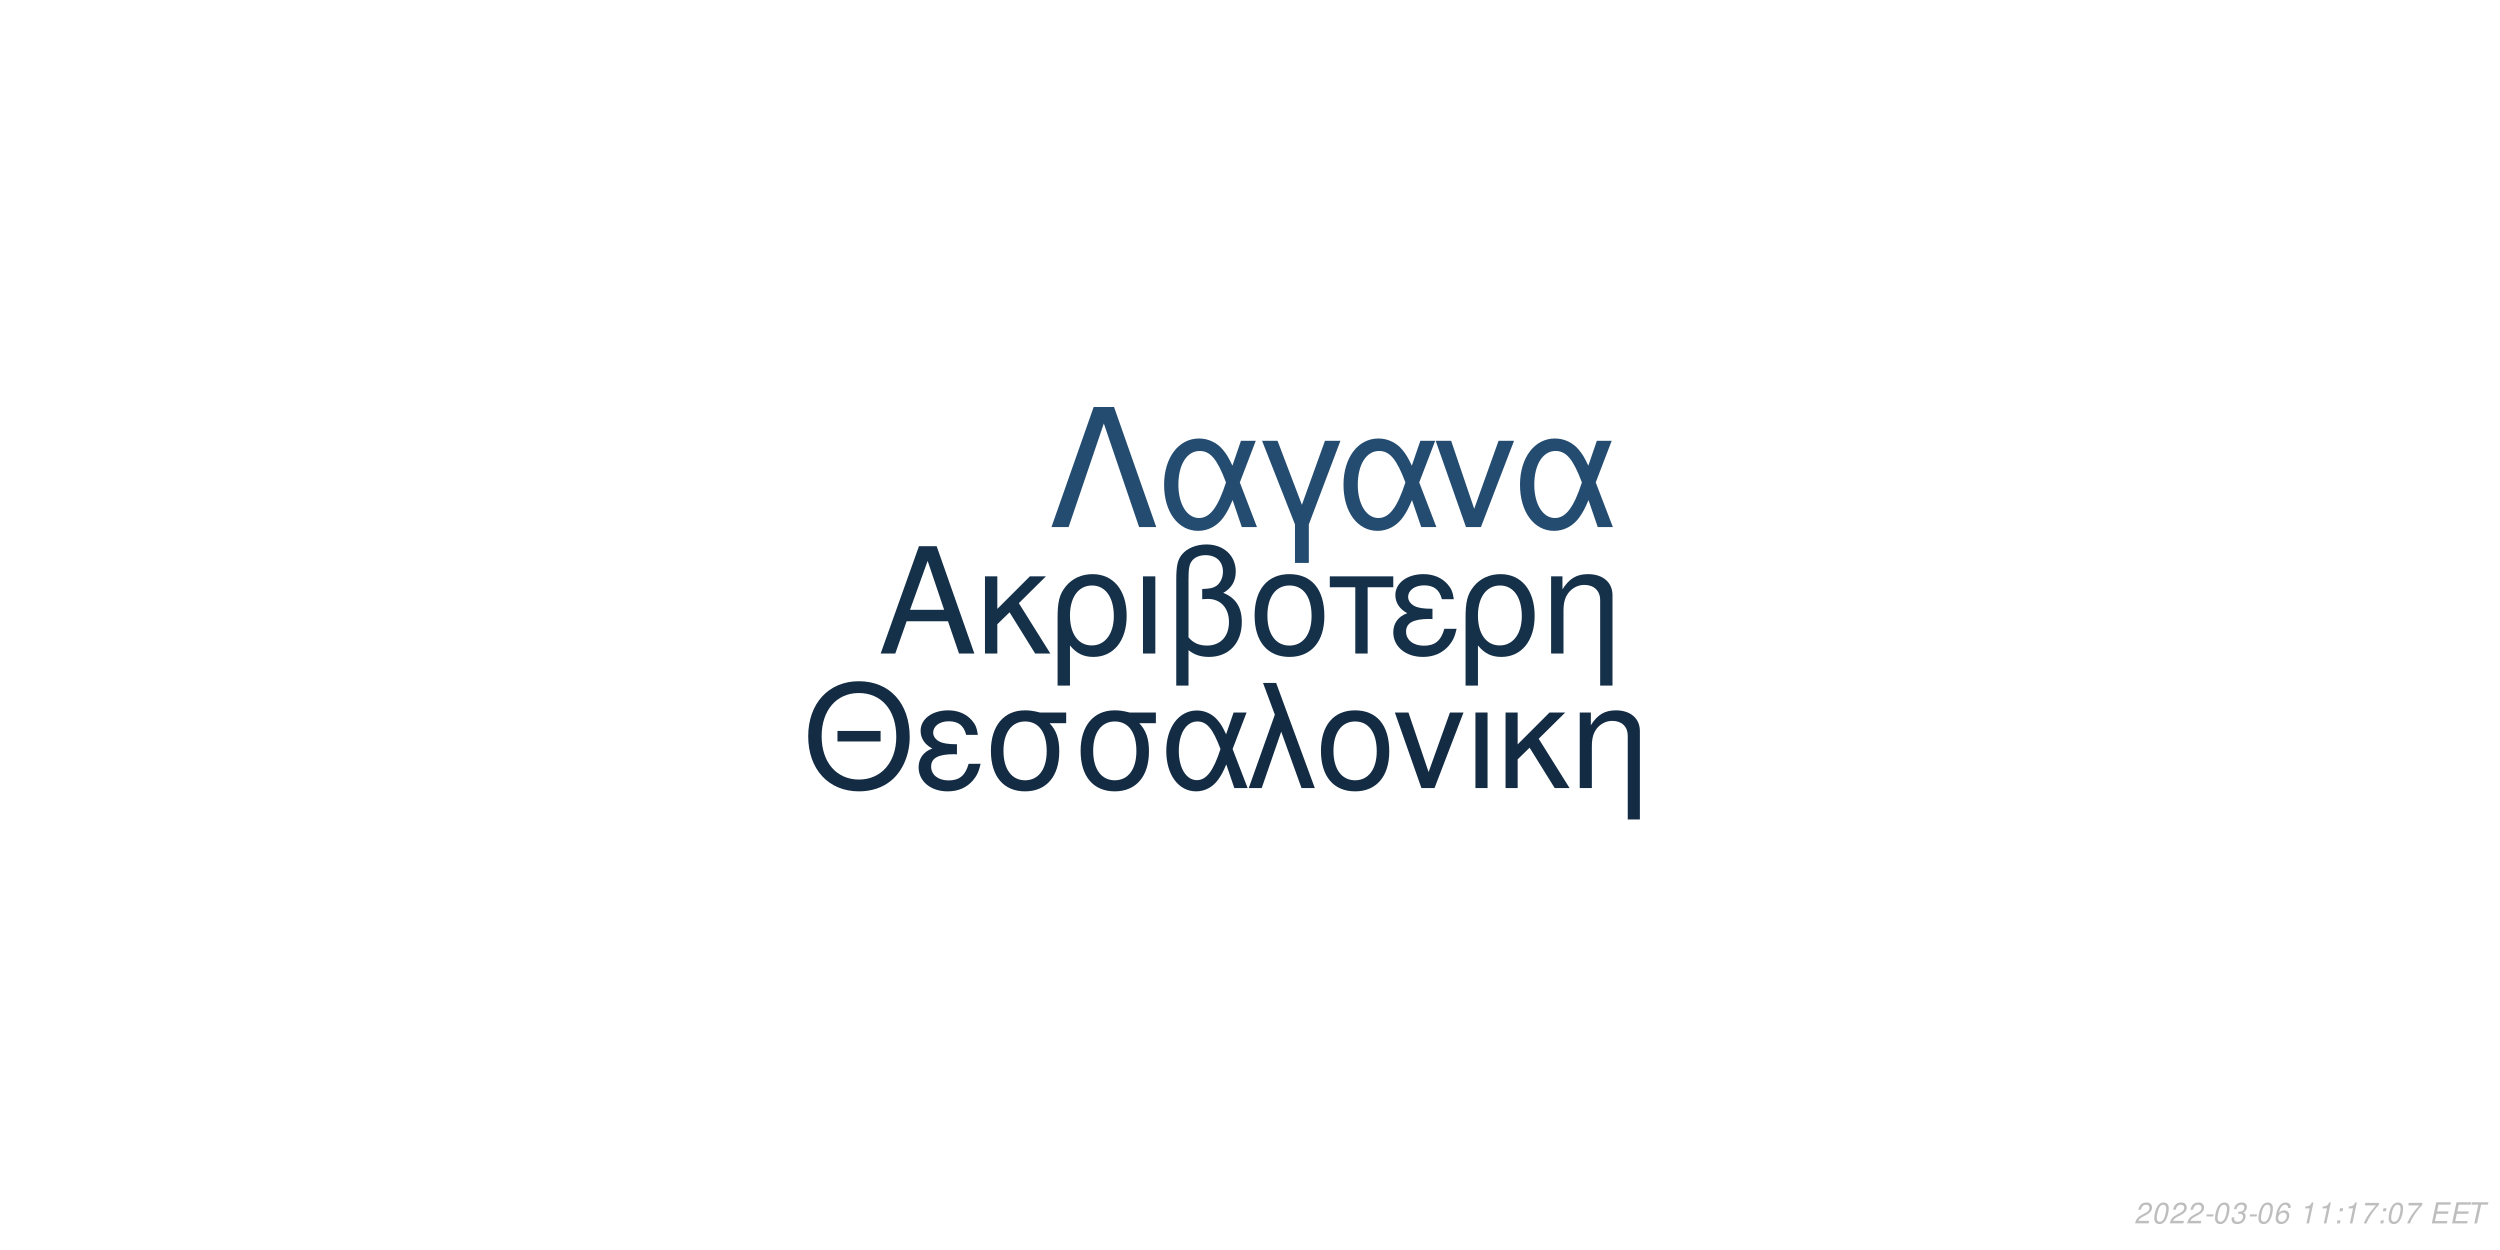
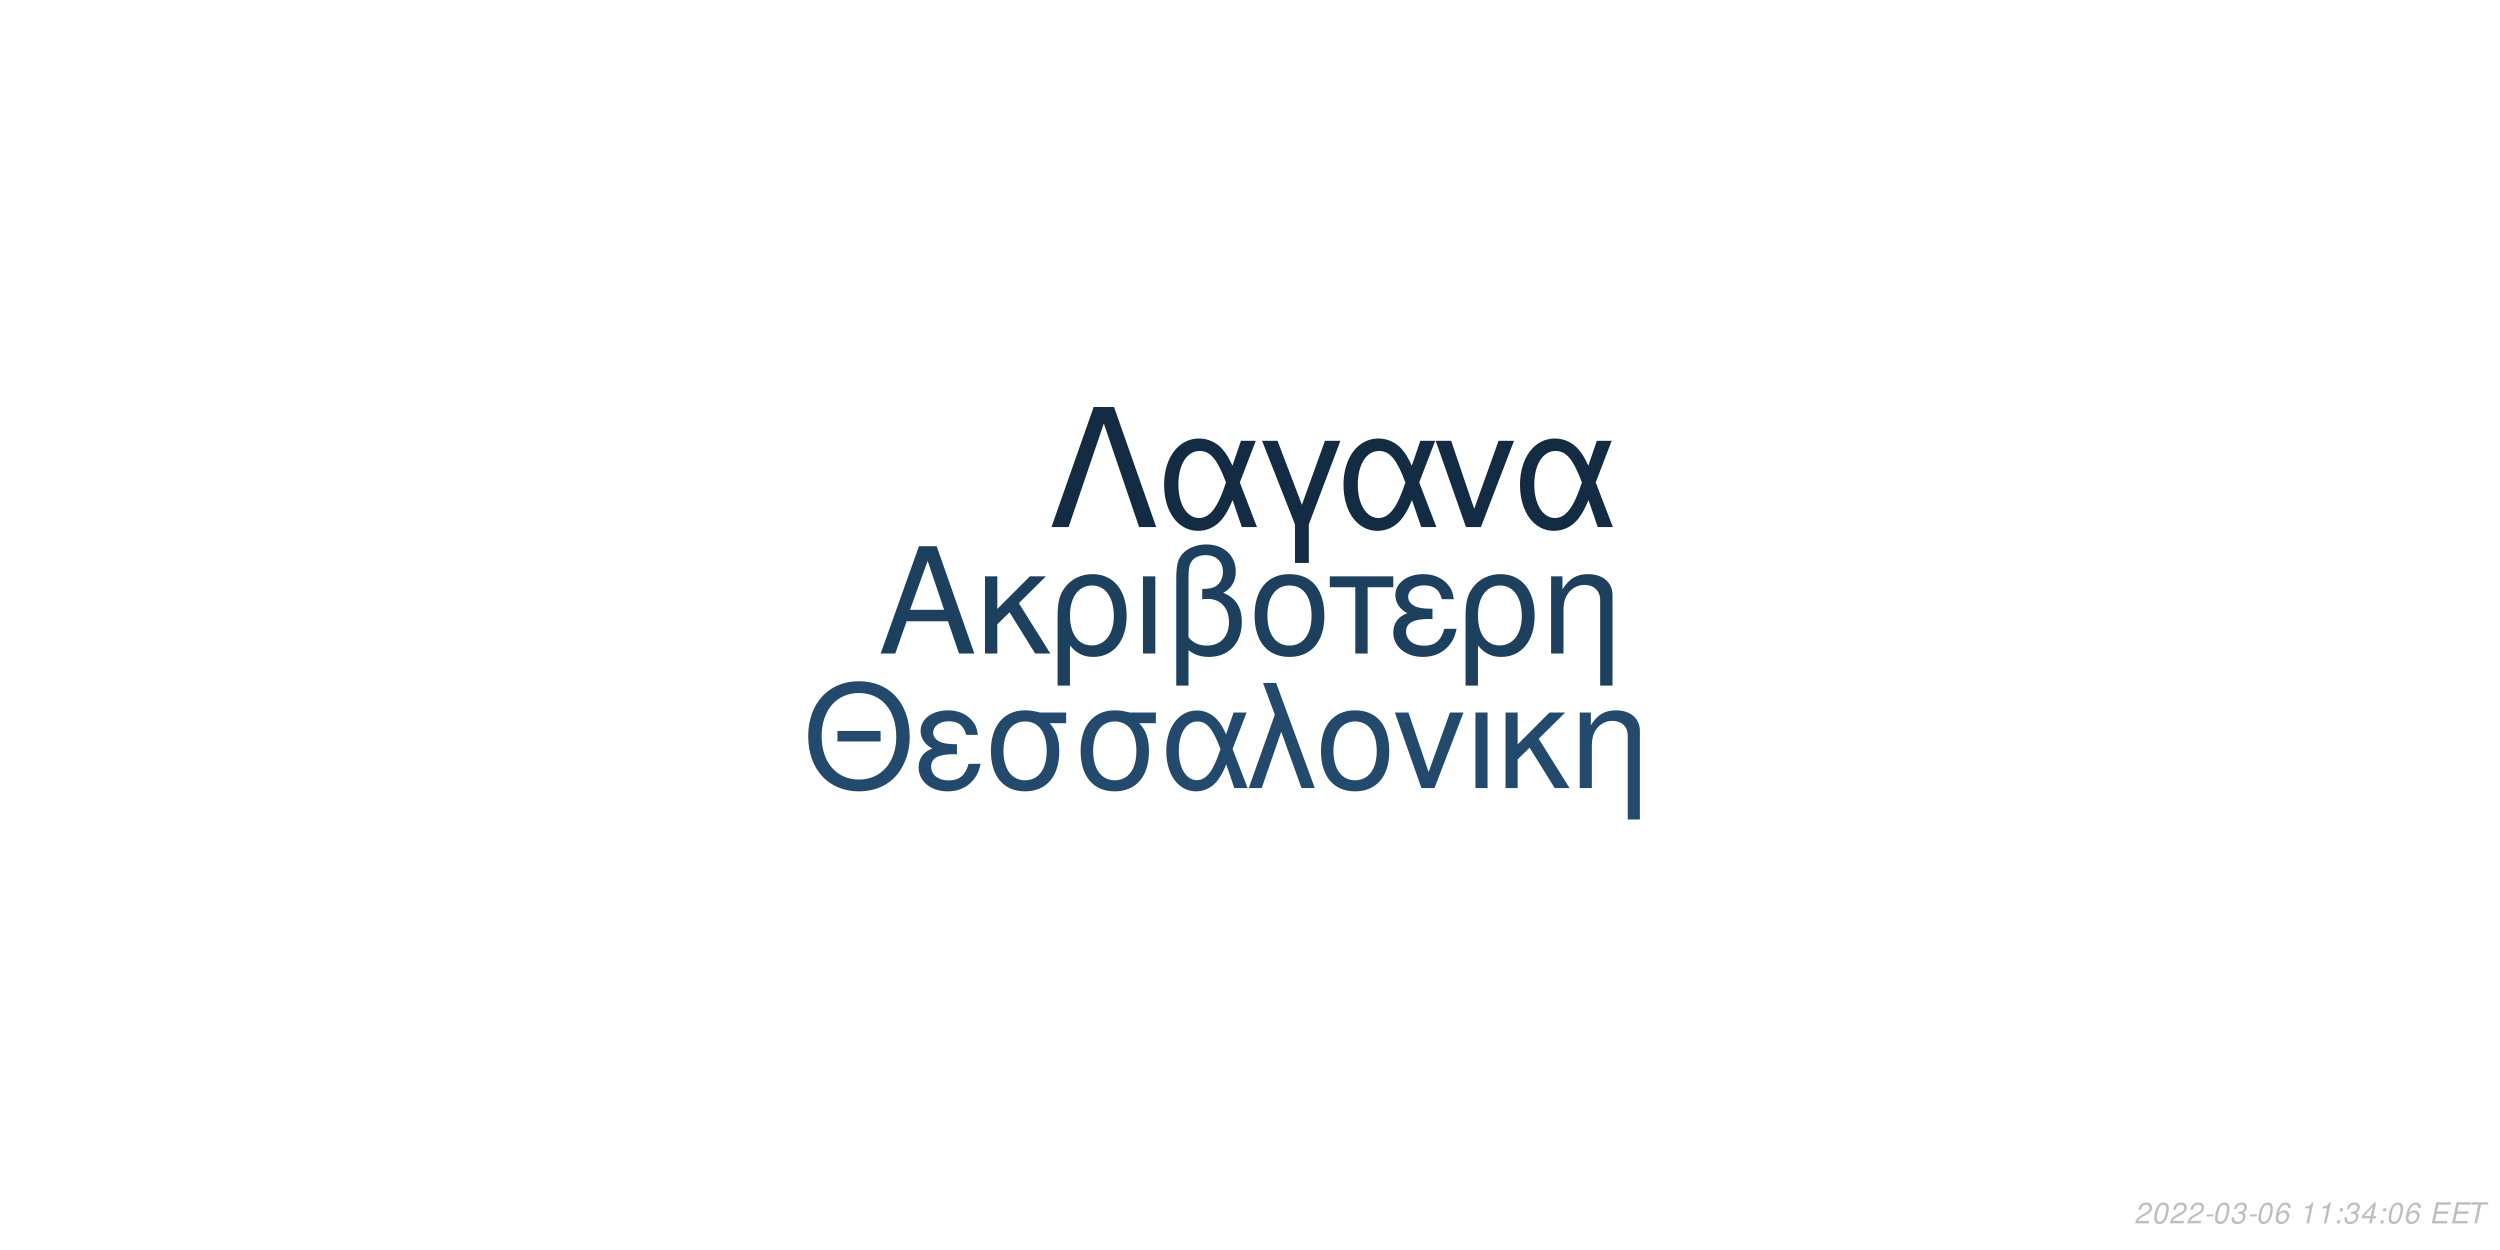
<svg xmlns="http://www.w3.org/2000/svg" xmlns:xlink="http://www.w3.org/1999/xlink" width="864pt" height="432pt" viewBox="0 0 864 432" version="1.1">
  <defs>
    <g>
      <symbol overflow="visible" id="glyph0-0">
        <path style="stroke:none;" d="" />
      </symbol>
      <symbol overflow="visible" id="glyph0-1">
        <path style="stroke:none;" d="M 24.125 -11.141 L 27.938 0 L 33.234 0 L 20.203 -37.094 L 14.094 -37.094 L 0.859 0 L 5.906 0 L 9.828 -11.141 Z M 22.797 -15.109 L 11 -15.109 L 17.094 -32.016 Z M 22.797 -15.109 " />
      </symbol>
      <symbol overflow="visible" id="glyph0-2">
        <path style="stroke:none;" d="M 7.172 -15.422 L 7.172 -26.672 L 2.906 -26.672 L 2.906 0 L 7.172 0 L 7.172 -10.125 L 11.406 -14.25 L 20.25 0 L 25.5 0 L 14.609 -17.406 L 23.969 -26.672 L 18.422 -26.672 Z M 7.172 -15.422 " />
      </symbol>
      <symbol overflow="visible" id="glyph0-3">
        <path style="stroke:none;" d="M 3 11.094 L 7.281 11.094 L 7.281 -2.797 C 9.516 -0.047 11.953 1.172 15.375 1.172 C 22.344 1.172 26.875 -4.422 26.875 -13.031 C 26.875 -21.891 22.297 -27.438 15.062 -27.438 C 11.297 -27.438 7.984 -25.906 5.797 -23.156 C 3.672 -20.516 3 -17.969 3 -12.359 Z M 14.906 -23.516 C 19.547 -23.516 22.438 -19.438 22.438 -12.922 C 22.438 -6.812 19.391 -2.797 14.812 -2.797 C 10.172 -2.797 7.281 -6.766 7.281 -13.125 C 7.281 -19.484 10.234 -23.516 14.906 -23.516 Z M 14.906 -23.516 " />
      </symbol>
      <symbol overflow="visible" id="glyph0-4">
        <path style="stroke:none;" d="M 3.516 0 L 7.781 0 L 7.781 -26.672 L 3.516 -26.672 Z M 3.516 0 " />
      </symbol>
      <symbol overflow="visible" id="glyph0-5">
        <path style="stroke:none;" d="M 4.016 11.094 L 8.25 11.094 L 8.25 -1.172 C 10.172 0.406 12.422 1.172 15.312 1.172 C 22.188 1.172 26.672 -3.609 26.672 -10.891 C 26.672 -15.984 24.578 -19.234 20.25 -20.969 C 23.109 -22.547 24.578 -25.031 24.578 -28.344 C 24.578 -33.844 20.406 -37.703 14.453 -37.703 C 10.938 -37.703 7.734 -36.391 6 -34.25 C 4.484 -32.422 4.016 -30.328 4.016 -25.391 Z M 8.25 -25.656 C 8.25 -29.359 8.5 -30.844 9.469 -32.062 C 10.375 -33.281 12.156 -34 14.094 -34 C 17.812 -34 20.156 -31.812 20.156 -28.297 C 20.156 -25.953 18.984 -23.812 17.297 -23.047 C 16.281 -22.547 15.469 -22.438 12.984 -22.297 L 12.984 -18.781 C 13.734 -18.828 14.344 -18.875 14.969 -18.875 C 19.344 -18.875 22.234 -15.719 22.234 -10.891 C 22.234 -5.906 19.281 -2.75 14.656 -2.75 C 11.953 -2.75 9.922 -3.609 8.25 -5.594 Z M 8.25 -25.656 " />
      </symbol>
      <symbol overflow="visible" id="glyph0-6">
        <path style="stroke:none;" d="M 14.094 -27.438 C 6.562 -27.438 2.094 -22.094 2.094 -13.125 C 2.094 -4.125 6.562 1.172 14.141 1.172 C 21.672 1.172 26.203 -4.172 26.203 -12.922 C 26.203 -22.188 21.828 -27.438 14.094 -27.438 Z M 14.141 -23.516 C 18.938 -23.516 21.781 -19.594 21.781 -12.984 C 21.781 -6.672 18.828 -2.75 14.141 -2.75 C 9.422 -2.75 6.516 -6.672 6.516 -13.125 C 6.516 -19.594 9.422 -23.516 14.141 -23.516 Z M 14.141 -23.516 " />
      </symbol>
      <symbol overflow="visible" id="glyph0-7">
        <path style="stroke:none;" d="M 7.891 0 L 12.156 0 L 12.156 -22.906 L 21.016 -22.906 L 21.016 -26.672 L -0.922 -26.672 L -0.922 -22.906 L 7.891 -22.906 Z M 7.891 0 " />
      </symbol>
      <symbol overflow="visible" id="glyph0-8">
        <path style="stroke:none;" d="M 14.562 -15.469 C 11.344 -15.469 9.562 -15.781 8.297 -16.438 C 6.922 -17.203 6.156 -18.328 6.156 -19.547 C 6.156 -21.891 8.453 -23.562 11.656 -23.562 C 15.062 -23.562 16.953 -22.094 17.812 -18.781 L 21.938 -18.781 C 21.578 -21.266 21.062 -22.5 19.797 -23.922 C 17.812 -26.203 14.906 -27.438 11.453 -27.438 C 5.797 -27.438 1.734 -24.375 1.734 -20.203 C 1.734 -17.609 3.156 -15.375 5.859 -13.938 C 2.797 -12.875 1.016 -10.484 1.016 -7.328 C 1.016 -2.391 5.297 1.172 11.25 1.172 C 14.969 1.172 17.906 -0.109 20.156 -2.641 C 21.578 -4.328 22.297 -5.797 22.906 -8.547 L 18.672 -8.547 C 17.5 -4.422 15.422 -2.703 11.609 -2.703 C 7.938 -2.703 5.438 -4.688 5.438 -7.578 C 5.438 -10.578 7.938 -11.953 13.484 -11.953 C 13.641 -11.953 14.094 -11.953 14.562 -11.906 Z M 14.562 -15.469 " />
      </symbol>
      <symbol overflow="visible" id="glyph0-9">
        <path style="stroke:none;" d="M 3.562 -26.672 L 3.562 0 L 7.844 0 L 7.844 -14.703 C 7.844 -17.906 8.5 -19.891 10.031 -21.531 C 11.406 -22.953 13.188 -23.719 15.062 -23.719 C 18.375 -23.719 20.516 -21.672 20.516 -18.469 L 20.516 11.094 L 24.781 11.094 L 24.781 -20.156 C 24.781 -24.578 21.469 -27.438 16.328 -27.438 C 12.359 -27.438 9.828 -25.906 7.484 -22.188 L 7.484 -26.672 Z M 3.562 -26.672 " />
      </symbol>
      <symbol overflow="visible" id="glyph1-0">
        <path style="stroke:none;" d="" />
      </symbol>
      <symbol overflow="visible" id="glyph1-1">
        <path style="stroke:none;" d="M 26.859 -19.734 L 11.953 -19.734 L 11.953 -16.094 L 26.859 -16.094 Z M 19.328 -36.922 C 8.922 -36.922 1.844 -29.25 1.844 -17.891 C 1.844 -6.484 8.875 1.141 19.391 1.141 C 23.812 1.141 27.703 -0.203 30.641 -2.688 C 34.578 -6.031 36.922 -11.656 36.922 -17.594 C 36.922 -29.297 30 -36.922 19.328 -36.922 Z M 19.328 -32.844 C 27.203 -32.844 32.281 -26.906 32.281 -17.688 C 32.281 -8.922 27.062 -2.938 19.391 -2.938 C 11.609 -2.938 6.484 -8.922 6.484 -17.891 C 6.484 -26.859 11.609 -32.844 19.328 -32.844 Z M 19.328 -32.844 " />
      </symbol>
      <symbol overflow="visible" id="glyph1-2">
        <path style="stroke:none;" d="M 14.25 -15.141 C 11.109 -15.141 9.375 -15.453 8.125 -16.094 C 6.781 -16.844 6.031 -17.938 6.031 -19.141 C 6.031 -21.422 8.266 -23.078 11.406 -23.078 C 14.75 -23.078 16.594 -21.625 17.438 -18.391 L 21.469 -18.391 C 21.125 -20.828 20.625 -22.031 19.391 -23.422 C 17.438 -25.656 14.594 -26.859 11.219 -26.859 C 5.688 -26.859 1.688 -23.875 1.688 -19.781 C 1.688 -17.234 3.094 -15.047 5.734 -13.656 C 2.734 -12.609 1 -10.266 1 -7.172 C 1 -2.344 5.188 1.141 11.016 1.141 C 14.656 1.141 17.547 -0.094 19.734 -2.594 C 21.125 -4.234 21.828 -5.688 22.422 -8.375 L 18.281 -8.375 C 17.141 -4.328 15.094 -2.641 11.359 -2.641 C 7.766 -2.641 5.328 -4.578 5.328 -7.422 C 5.328 -10.359 7.766 -11.703 13.203 -11.703 C 13.359 -11.703 13.797 -11.703 14.25 -11.656 Z M 14.25 -15.141 " />
      </symbol>
      <symbol overflow="visible" id="glyph1-3">
        <path style="stroke:none;" d="M 29 -26.109 L 19.938 -26.109 C 17.594 -26.703 16.438 -26.859 14.703 -26.859 C 7.469 -26.859 2.984 -21.469 2.984 -12.859 C 2.984 -4.031 7.375 1.141 14.797 1.141 C 22.172 1.141 26.609 -4.078 26.609 -12.656 C 26.609 -17.047 25.656 -19.828 23.266 -22.422 L 29 -22.422 Z M 14.797 -23.016 C 19.531 -23.016 22.266 -19.234 22.266 -12.75 C 22.266 -6.531 19.438 -2.688 14.797 -2.688 C 10.172 -2.688 7.328 -6.531 7.328 -12.859 C 7.328 -19.188 10.172 -23.016 14.797 -23.016 Z M 14.797 -23.016 " />
      </symbol>
      <symbol overflow="visible" id="glyph1-4">
        <path style="stroke:none;" d="M 29.344 -26.109 L 24.859 -26.109 L 22.266 -18.578 C 21.125 -21.031 20.484 -22.125 19.328 -23.469 C 17.547 -25.609 14.906 -26.812 12.156 -26.812 C 5.984 -26.812 1.594 -20.984 1.594 -12.812 C 1.594 -4.578 5.828 1.141 11.906 1.141 C 14.953 1.141 17.734 -0.344 19.625 -3.047 C 20.672 -4.531 21.281 -5.688 22.328 -8.172 L 25.109 0 L 29.703 0 L 24.516 -13.5 Z M 20.328 -13.5 C 17.891 -5.922 15.453 -2.734 12.156 -2.734 C 8.516 -2.734 5.922 -6.922 5.922 -12.812 C 5.922 -18.938 8.516 -23.016 12.359 -23.016 C 15.594 -23.016 17.688 -20.531 20.328 -13.5 Z M 20.328 -13.5 " />
      </symbol>
      <symbol overflow="visible" id="glyph1-5">
        <path style="stroke:none;" d="M 1.094 0 L 5.578 0 L 12.312 -19.484 L 19.328 0 L 23.922 0 L 10.562 -36.328 L 6.031 -36.328 L 10.109 -25.359 Z M 1.094 0 " />
      </symbol>
      <symbol overflow="visible" id="glyph1-6">
        <path style="stroke:none;" d="M 13.797 -26.859 C 6.422 -26.859 2.047 -21.625 2.047 -12.859 C 2.047 -4.031 6.422 1.141 13.859 1.141 C 21.234 1.141 25.656 -4.078 25.656 -12.656 C 25.656 -21.719 21.375 -26.859 13.797 -26.859 Z M 13.859 -23.016 C 18.531 -23.016 21.328 -19.188 21.328 -12.703 C 21.328 -6.531 18.438 -2.688 13.859 -2.688 C 9.219 -2.688 6.375 -6.531 6.375 -12.859 C 6.375 -19.188 9.219 -23.016 13.859 -23.016 Z M 13.859 -23.016 " />
      </symbol>
      <symbol overflow="visible" id="glyph1-7">
        <path style="stroke:none;" d="M 14.297 0 L 24.312 -26.109 L 19.625 -26.109 L 12.25 -5.531 L 5.281 -26.109 L 0.594 -26.109 L 9.766 0 Z M 14.297 0 " />
      </symbol>
      <symbol overflow="visible" id="glyph1-8">
        <path style="stroke:none;" d="M 3.438 0 L 7.625 0 L 7.625 -26.109 L 3.438 -26.109 Z M 3.438 0 " />
      </symbol>
      <symbol overflow="visible" id="glyph1-9">
        <path style="stroke:none;" d="M 7.031 -15.094 L 7.031 -26.109 L 2.844 -26.109 L 2.844 0 L 7.031 0 L 7.031 -9.922 L 11.156 -13.953 L 19.828 0 L 24.969 0 L 14.297 -17.047 L 23.469 -26.109 L 18.031 -26.109 Z M 7.031 -15.094 " />
      </symbol>
      <symbol overflow="visible" id="glyph1-10">
        <path style="stroke:none;" d="M 3.484 -26.109 L 3.484 0 L 7.672 0 L 7.672 -14.406 C 7.672 -17.547 8.328 -19.484 9.812 -21.078 C 11.156 -22.469 12.906 -23.219 14.75 -23.219 C 17.984 -23.219 20.078 -21.234 20.078 -18.094 L 20.078 10.859 L 24.266 10.859 L 24.266 -19.734 C 24.266 -24.062 21.031 -26.859 16 -26.859 C 12.109 -26.859 9.609 -25.359 7.328 -21.719 L 7.328 -26.109 Z M 3.484 -26.109 " />
      </symbol>
      <symbol overflow="visible" id="glyph2-0">
        <path style="stroke:none;" d="" />
      </symbol>
      <symbol overflow="visible" id="glyph2-1">
        <path style="stroke:none;" d="M 22.531 -41.484 L 15.484 -41.484 L 0.906 0 L 6.828 0 L 19 -35.797 L 31.188 0 L 37.109 0 Z M 22.531 -41.484 " />
      </symbol>
      <symbol overflow="visible" id="glyph2-2">
        <path style="stroke:none;" d="M 33.516 -29.812 L 28.391 -29.812 L 25.438 -21.219 C 24.125 -24.016 23.391 -25.266 22.078 -26.797 C 20.031 -29.25 17.016 -30.609 13.891 -30.609 C 6.828 -30.609 1.828 -23.953 1.828 -14.625 C 1.828 -5.234 6.656 1.312 13.594 1.312 C 17.078 1.312 20.266 -0.391 22.422 -3.469 C 23.609 -5.172 24.297 -6.484 25.5 -9.328 L 28.688 0 L 33.922 0 L 28 -15.422 Z M 23.219 -15.422 C 20.422 -6.766 17.641 -3.125 13.891 -3.125 C 9.734 -3.125 6.766 -7.906 6.766 -14.625 C 6.766 -21.625 9.734 -26.297 14.109 -26.297 C 17.812 -26.297 20.203 -23.453 23.219 -15.422 Z M 23.219 -15.422 " />
      </symbol>
      <symbol overflow="visible" id="glyph2-3">
        <path style="stroke:none;" d="M 12.062 12.406 L 16.844 12.406 L 16.844 -0.906 L 27.766 -29.812 L 22.422 -29.812 L 14.453 -7.688 L 6.031 -29.812 L 0.688 -29.812 L 12.062 -0.906 Z M 12.062 12.406 " />
      </symbol>
      <symbol overflow="visible" id="glyph2-4">
        <path style="stroke:none;" d="M 16.328 0 L 27.766 -29.812 L 22.422 -29.812 L 14 -6.312 L 6.031 -29.812 L 0.688 -29.812 L 11.156 0 Z M 16.328 0 " />
      </symbol>
      <symbol overflow="visible" id="glyph3-0">
        <path style="stroke:none;" d="" />
      </symbol>
      <symbol overflow="visible" id="glyph3-1">
        <path style="stroke:none;" d="M 5.234 -0.875 L 1.469 -0.875 C 1.641 -1.375 2.203 -1.891 3.109 -2.344 L 4.234 -2.938 C 5.562 -3.625 6.219 -4.469 6.219 -5.484 C 6.219 -5.938 6.062 -6.359 5.797 -6.656 C 5.469 -7.047 4.984 -7.234 4.312 -7.234 C 2.766 -7.234 1.891 -6.453 1.484 -4.734 L 2.375 -4.734 C 2.484 -5.188 2.609 -5.484 2.797 -5.75 C 3.094 -6.203 3.609 -6.453 4.188 -6.453 C 4.891 -6.453 5.344 -6.031 5.344 -5.375 C 5.344 -4.703 4.859 -4.094 4.016 -3.656 L 2.984 -3.125 C 1.234 -2.188 0.797 -1.656 0.344 -0.016 L 5.047 -0.016 Z M 5.234 -0.875 " />
      </symbol>
      <symbol overflow="visible" id="glyph3-2">
        <path style="stroke:none;" d="M 4.203 -7.234 C 3.375 -7.234 2.688 -6.812 2.125 -5.984 C 1.484 -5.047 0.984 -3.188 0.984 -1.734 C 0.984 -1.109 1.172 -0.562 1.484 -0.266 C 1.797 0.047 2.281 0.234 2.766 0.234 C 3.625 0.234 4.281 -0.156 4.859 -1.016 C 5.516 -1.953 6 -3.797 6 -5.266 C 6 -6.5 5.328 -7.234 4.203 -7.234 Z M 4.094 -6.453 C 4.734 -6.453 5.125 -5.984 5.125 -5.156 C 5.125 -4.203 4.781 -2.625 4.406 -1.812 C 3.984 -0.938 3.516 -0.547 2.875 -0.547 C 2.25 -0.547 1.875 -1.031 1.875 -1.828 C 1.875 -2.797 2.203 -4.344 2.594 -5.203 C 2.984 -6.047 3.453 -6.453 4.094 -6.453 Z M 4.094 -6.453 " />
      </symbol>
      <symbol overflow="visible" id="glyph3-3">
        <path style="stroke:none;" d="M 3.516 -3.125 L 1.125 -3.125 L 0.969 -2.406 L 3.359 -2.406 Z M 3.516 -3.125 " />
      </symbol>
      <symbol overflow="visible" id="glyph3-4">
        <path style="stroke:none;" d="M 2.922 -3.312 C 3.125 -3.344 3.234 -3.344 3.375 -3.344 C 4.203 -3.344 4.688 -3 4.688 -2.406 C 4.688 -1.312 3.906 -0.547 2.781 -0.547 C 2.047 -0.547 1.594 -0.938 1.594 -1.562 C 1.594 -1.719 1.609 -1.844 1.656 -2.094 L 0.766 -2.094 C 0.734 -1.797 0.719 -1.641 0.719 -1.469 C 0.719 -0.375 1.406 0.234 2.641 0.234 C 3.547 0.234 4.297 -0.078 4.812 -0.656 C 5.266 -1.156 5.562 -1.875 5.562 -2.547 C 5.562 -3.125 5.344 -3.453 4.797 -3.734 C 5.641 -4.234 6.016 -4.844 6.016 -5.734 C 6.016 -6.656 5.312 -7.234 4.203 -7.234 C 3.375 -7.234 2.672 -6.938 2.188 -6.375 C 1.891 -6.031 1.703 -5.641 1.516 -4.906 L 2.391 -4.906 C 2.5 -5.359 2.594 -5.594 2.734 -5.812 C 3.047 -6.234 3.516 -6.453 4.078 -6.453 C 4.734 -6.453 5.141 -6.125 5.141 -5.578 C 5.141 -5.188 5.016 -4.797 4.797 -4.547 C 4.516 -4.234 4 -4.062 3.266 -4.062 L 3.078 -4.062 Z M 2.922 -3.312 " />
      </symbol>
      <symbol overflow="visible" id="glyph3-5">
        <path style="stroke:none;" d="M 6.125 -5.344 L 6.141 -5.625 C 6.141 -6.609 5.453 -7.234 4.391 -7.234 C 3.438 -7.234 2.641 -6.719 2.016 -5.703 C 1.422 -4.781 0.938 -2.953 0.938 -1.688 C 0.938 -0.516 1.688 0.234 2.859 0.234 C 3.703 0.234 4.438 -0.156 5 -0.875 C 5.406 -1.422 5.672 -2.156 5.672 -2.766 C 5.672 -3.812 4.969 -4.5 3.906 -4.5 C 3.234 -4.5 2.672 -4.234 2.094 -3.625 C 2.406 -5.375 3.234 -6.453 4.25 -6.453 C 4.703 -6.453 5.062 -6.234 5.172 -5.844 C 5.203 -5.719 5.234 -5.578 5.25 -5.344 Z M 3.656 -3.734 C 4.344 -3.734 4.797 -3.281 4.797 -2.625 C 4.797 -1.469 3.984 -0.547 2.984 -0.547 C 2.297 -0.547 1.812 -1.047 1.812 -1.766 C 1.812 -2.859 2.625 -3.734 3.656 -3.734 Z M 3.656 -3.734 " />
      </symbol>
      <symbol overflow="visible" id="glyph3-6">
        <path style="stroke:none;" d="" />
      </symbol>
      <symbol overflow="visible" id="glyph3-7">
        <path style="stroke:none;" d="M 3.703 -5.188 L 2.594 0 L 3.469 0 L 5.016 -7.234 L 4.438 -7.234 C 3.906 -6.156 3.688 -6.016 2.234 -5.812 L 2.109 -5.188 Z M 3.703 -5.188 " />
      </symbol>
      <symbol overflow="visible" id="glyph3-8">
        <path style="stroke:none;" d="M 2.359 -1.031 L 1.312 -1.031 L 1.094 0 L 2.141 0 Z M 3.266 -5.234 L 2.219 -5.234 L 2 -4.203 L 3.047 -4.203 Z M 3.266 -5.234 " />
      </symbol>
      <symbol overflow="visible" id="glyph3-9">
-         <path style="stroke:none;" d="M 6.703 -7.094 L 1.953 -7.094 L 1.766 -6.219 L 5.594 -6.219 C 3.344 -3.688 2.266 -2.109 1.375 0 L 2.344 0 C 3.031 -1.906 4.828 -4.594 6.547 -6.281 Z M 6.703 -7.094 " />
+         <path style="stroke:none;" d="M 3.625 -1.75 L 3.266 0 L 4.141 0 L 4.516 -1.75 L 5.562 -1.75 L 5.734 -2.531 L 4.688 -2.531 L 5.688 -7.234 L 5.016 -7.234 L 0.844 -2.672 L 0.641 -1.75 Z M 3.797 -2.531 L 1.594 -2.531 L 4.469 -5.703 Z M 3.797 -2.531 " />
      </symbol>
      <symbol overflow="visible" id="glyph3-10">
        <path style="stroke:none;" d="M 2.547 -3.312 L 6.5 -3.312 L 6.688 -4.141 L 2.719 -4.141 L 3.219 -6.469 L 7.344 -6.469 L 7.516 -7.297 L 2.453 -7.297 L 0.906 0 L 6.125 0 L 6.297 -0.812 L 2.016 -0.812 Z M 2.547 -3.312 " />
      </symbol>
      <symbol overflow="visible" id="glyph3-11">
        <path style="stroke:none;" d="M 4.938 -6.469 L 7.312 -6.469 L 7.484 -7.297 L 1.75 -7.297 L 1.578 -6.469 L 3.984 -6.469 L 2.609 0 L 3.547 0 Z M 4.938 -6.469 " />
      </symbol>
    </g>
  </defs>
  <g id="surface1">
    <rect x="0" y="0" width="864" height="432" style="fill:rgb(100%,100%,100%);fill-opacity:1;stroke:none;" />
-     <g style="fill:rgb(8.235%,18.824%,28.627%);fill-opacity:1;">
+     <g style="fill:rgb(11.765%,25.098%,37.255%);fill-opacity:1;">
      <use xlink:href="#glyph0-1" x="303.5" y="225.861" />
      <use xlink:href="#glyph0-2" x="337.5" y="225.861" />
      <use xlink:href="#glyph0-3" x="362.5" y="225.861" />
      <use xlink:href="#glyph0-4" x="391.5" y="225.861" />
      <use xlink:href="#glyph0-5" x="402.5" y="225.861" />
      <use xlink:href="#glyph0-6" x="431.5" y="225.861" />
      <use xlink:href="#glyph0-7" x="460.5" y="225.861" />
      <use xlink:href="#glyph0-8" x="480.5" y="225.861" />
      <use xlink:href="#glyph0-3" x="503.5" y="225.861" />
      <use xlink:href="#glyph0-9" x="532.5" y="225.861" />
    </g>
-     <g style="fill:rgb(7.451%,16.863%,26.275%);fill-opacity:1;">
+     <g style="fill:rgb(13.725%,29.02%,42.745%);fill-opacity:1;">
      <use xlink:href="#glyph1-1" x="277.473" y="272.354" />
      <use xlink:href="#glyph1-2" x="316.473" y="272.354" />
      <use xlink:href="#glyph1-3" x="339.473" y="272.354" />
      <use xlink:href="#glyph1-3" x="370.473" y="272.354" />
      <use xlink:href="#glyph1-4" x="401.473" y="272.354" />
      <use xlink:href="#glyph1-5" x="430.473" y="272.354" />
      <use xlink:href="#glyph1-6" x="454.473" y="272.354" />
      <use xlink:href="#glyph1-7" x="481.473" y="272.354" />
      <use xlink:href="#glyph1-8" x="506.473" y="272.354" />
      <use xlink:href="#glyph1-9" x="517.473" y="272.354" />
      <use xlink:href="#glyph1-10" x="542.473" y="272.354" />
    </g>
-     <g style="fill:rgb(14.118%,29.804%,43.922%);fill-opacity:1;">
+     <g style="fill:rgb(7.451%,16.863%,26.275%);fill-opacity:1;">
      <use xlink:href="#glyph2-1" x="362.484" y="182.152" />
      <use xlink:href="#glyph2-2" x="400.484" y="182.152" />
      <use xlink:href="#glyph2-3" x="435.484" y="182.152" />
      <use xlink:href="#glyph2-2" x="462.484" y="182.152" />
      <use xlink:href="#glyph2-4" x="495.484" y="182.152" />
      <use xlink:href="#glyph2-2" x="523.484" y="182.152" />
    </g>
    <g style="fill:rgb(74.51%,74.51%,74.51%);fill-opacity:1;">
      <use xlink:href="#glyph3-1" x="737.52" y="422.81" />
      <use xlink:href="#glyph3-2" x="743.52" y="422.81" />
      <use xlink:href="#glyph3-1" x="749.52" y="422.81" />
      <use xlink:href="#glyph3-1" x="755.52" y="422.81" />
      <use xlink:href="#glyph3-3" x="761.52" y="422.81" />
      <use xlink:href="#glyph3-2" x="764.52" y="422.81" />
      <use xlink:href="#glyph3-4" x="770.52" y="422.81" />
      <use xlink:href="#glyph3-3" x="776.52" y="422.81" />
      <use xlink:href="#glyph3-2" x="779.52" y="422.81" />
      <use xlink:href="#glyph3-5" x="785.52" y="422.81" />
      <use xlink:href="#glyph3-6" x="791.52" y="422.81" />
      <use xlink:href="#glyph3-7" x="794.52" y="422.81" />
      <use xlink:href="#glyph3-7" x="800.52" y="422.81" />
      <use xlink:href="#glyph3-8" x="806.52" y="422.81" />
-       <use xlink:href="#glyph3-7" x="809.52" y="422.81" />
+       <use xlink:href="#glyph3-4" x="809.52" y="422.81" />
      <use xlink:href="#glyph3-9" x="815.52" y="422.81" />
      <use xlink:href="#glyph3-8" x="821.52" y="422.81" />
      <use xlink:href="#glyph3-2" x="824.52" y="422.81" />
-       <use xlink:href="#glyph3-9" x="830.52" y="422.81" />
+       <use xlink:href="#glyph3-5" x="830.52" y="422.81" />
      <use xlink:href="#glyph3-6" x="836.52" y="422.81" />
      <use xlink:href="#glyph3-10" x="839.52" y="422.81" />
      <use xlink:href="#glyph3-10" x="846.52" y="422.81" />
      <use xlink:href="#glyph3-11" x="852.52" y="422.81" />
    </g>
  </g>
</svg>
